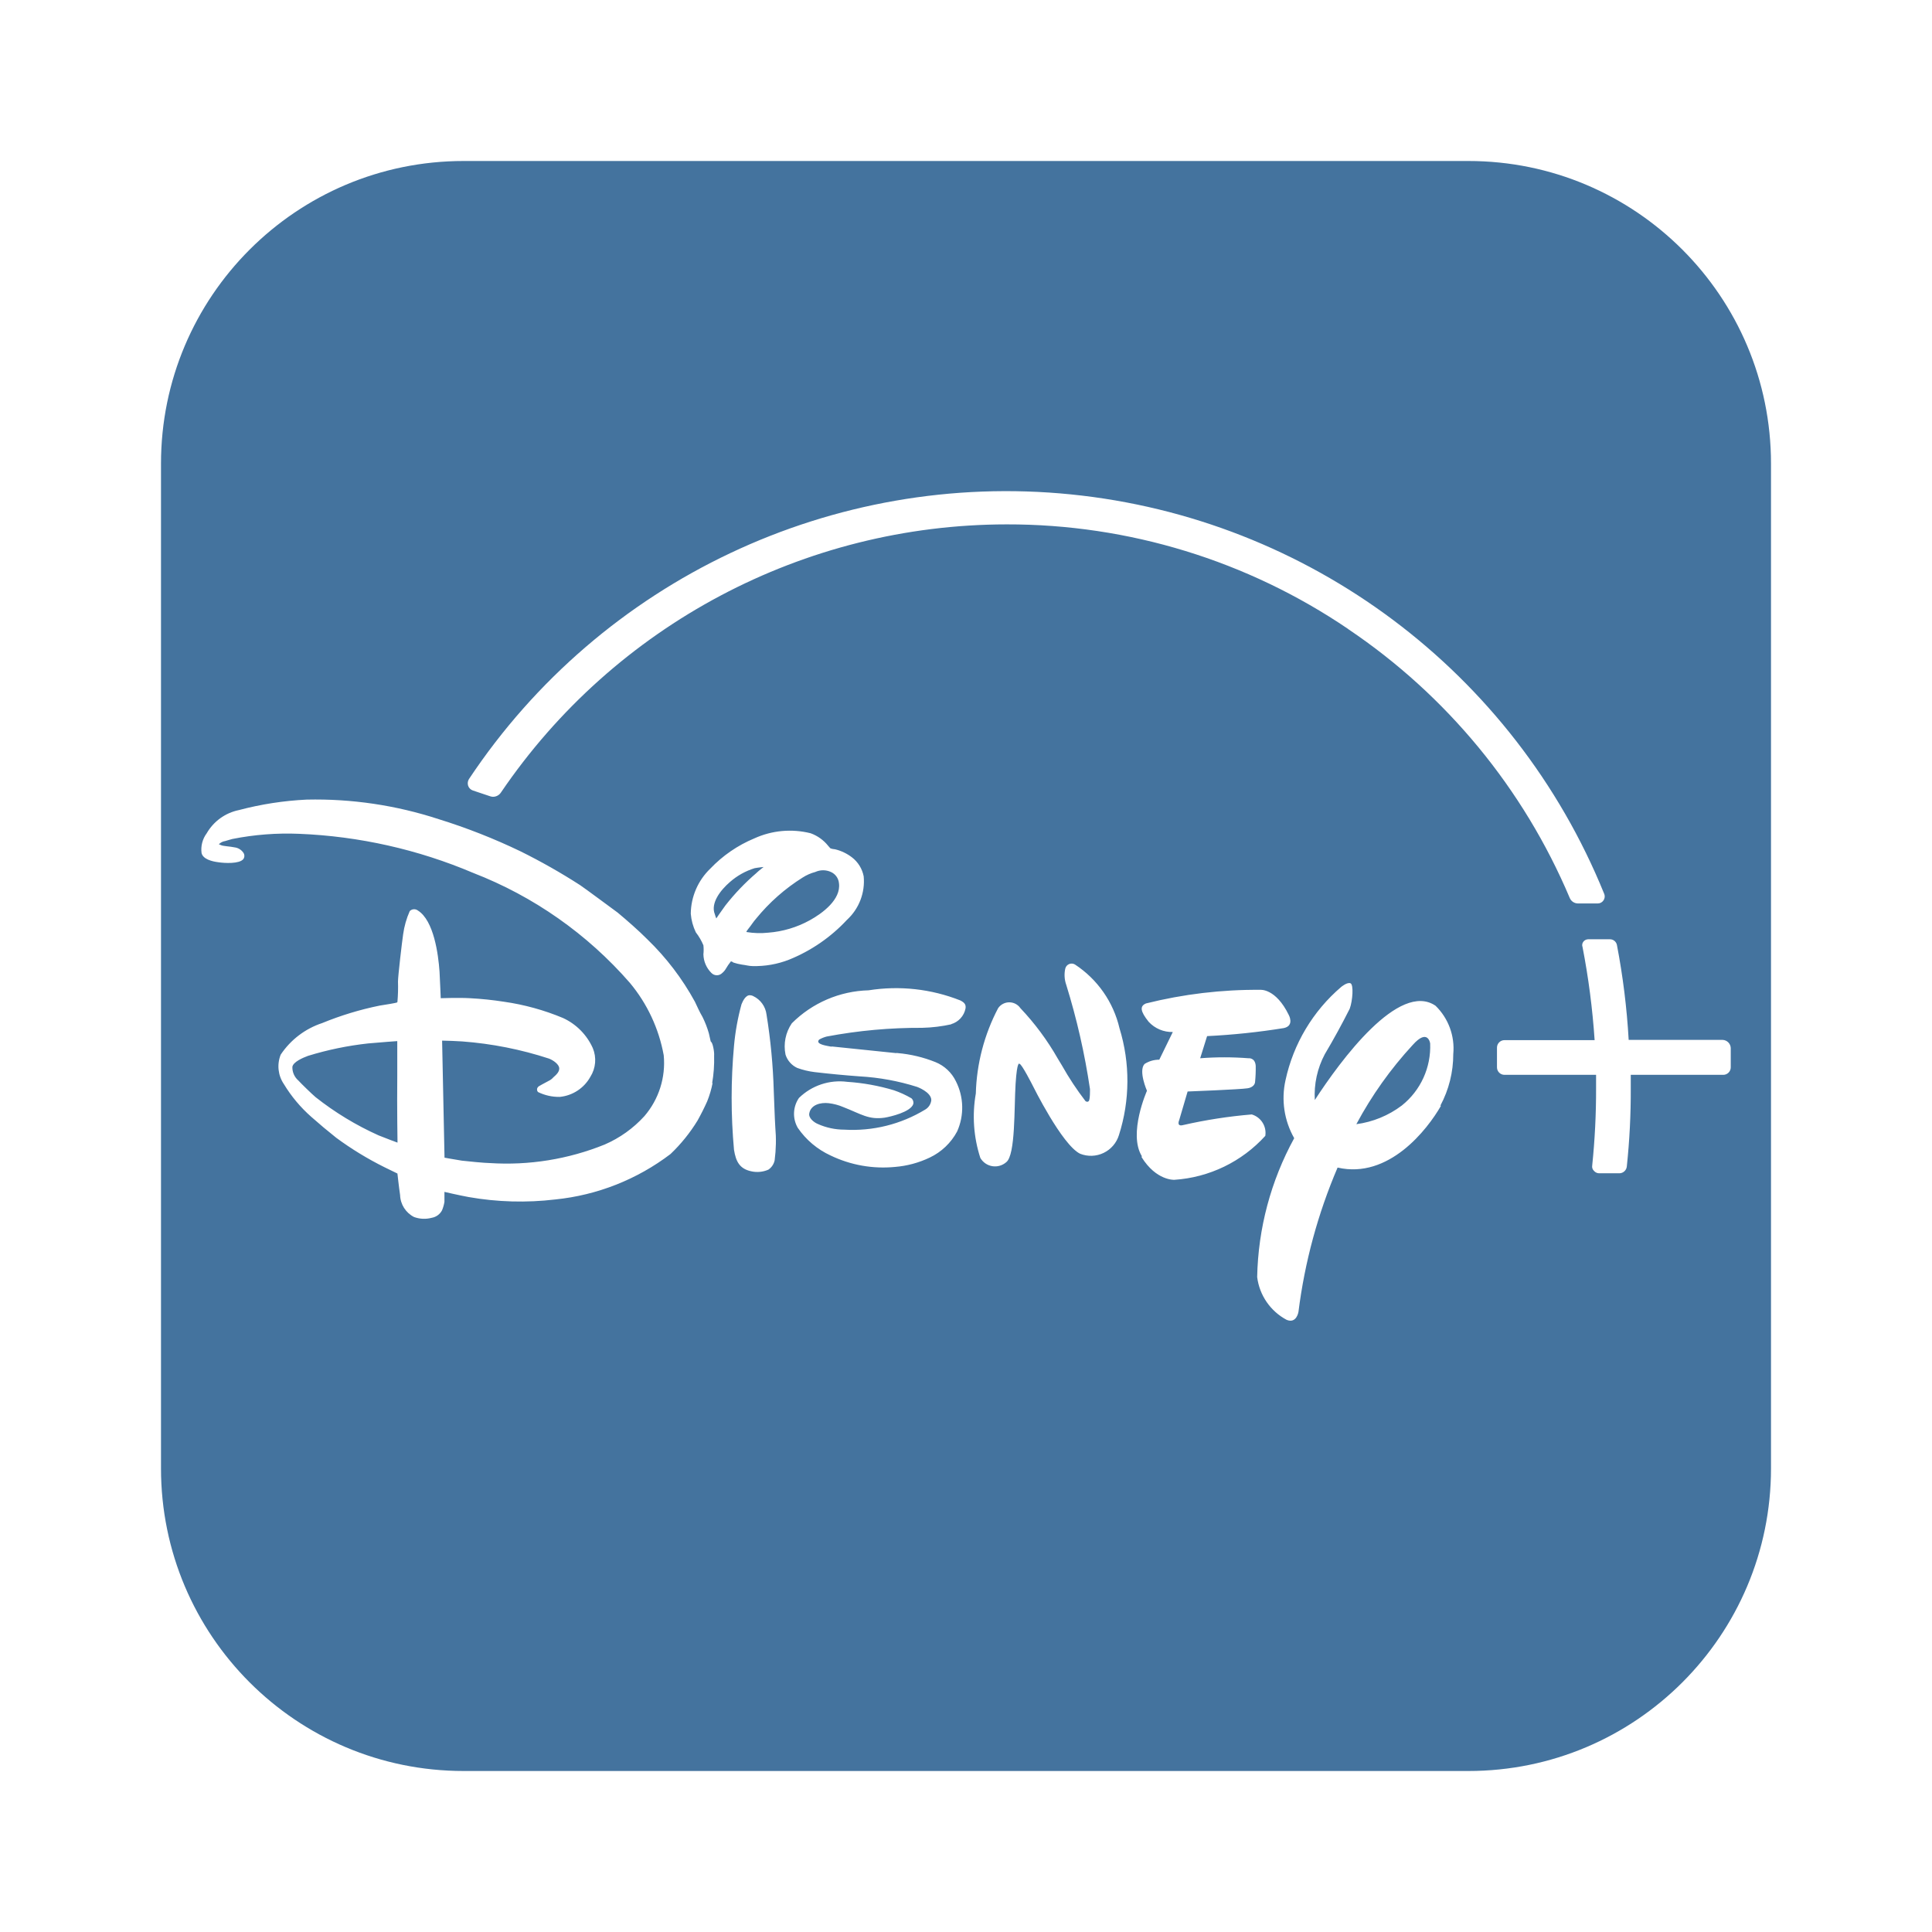
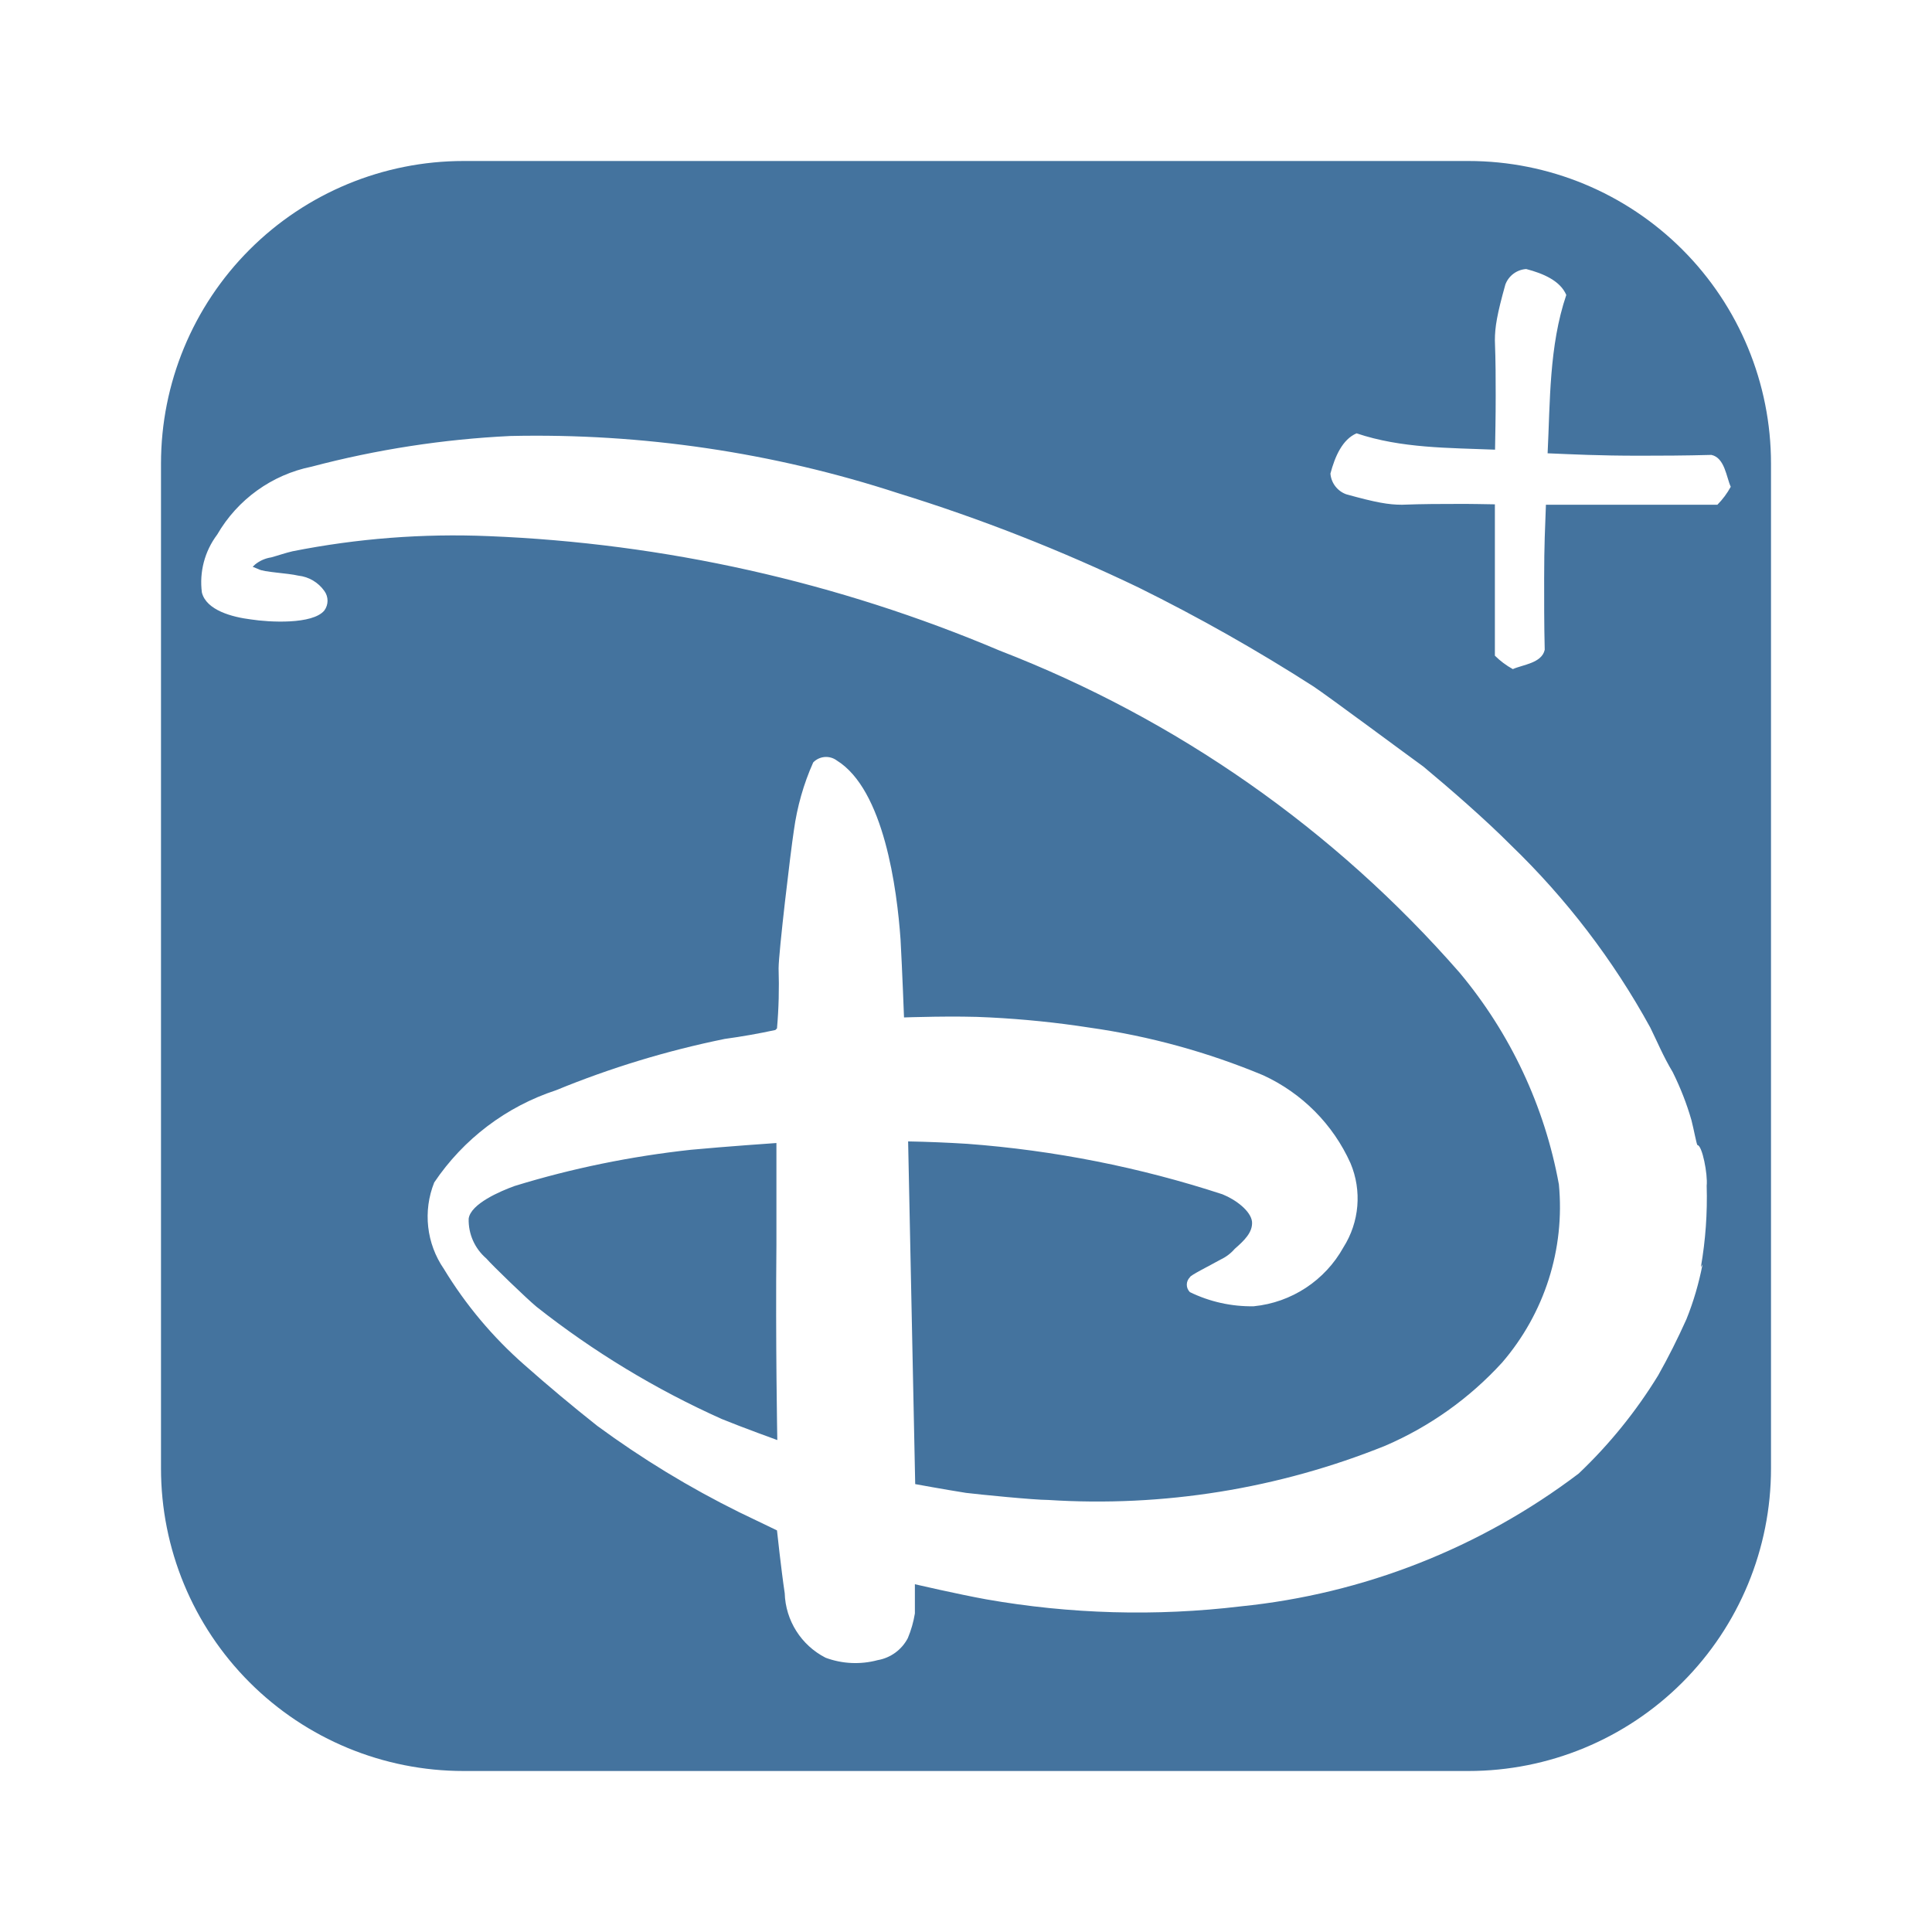
- <svg xmlns="http://www.w3.org/2000/svg" fill="#44739e" width="24" height="24" version="1.1" viewBox="0 0 24000 24000">
-   <path d="M7538 3593v-2 2H7500ZM18240 2000H5760A3759 3759 0 00 2000 5760v12480A3759 3759 0 00 5760 22000h12480A3759 3759 0 00 22000 18240V5760A3759 3759 0 00 18240 2000ZM8853 13449a1235 1235 0 01-68 232 2950 2950 0 01-120 239 2052 2052 0 01-336 416 2836 2836 0 01-1430 564 3686 3686 0 01-1078-30c-120-22-300-64-300-64v124a466 466 0 01-30 105 178 178 0 01-128 93 365 365 0 01-220-10 318 318 0 01-173-274c-15-100-33-266-33-266l-160-78a4025 4025 0 01-600-366 7360 7360 0 01-310-260 1745 1745 0 01-340-406 392 392 0 01-40-367 994 994 0 01 515-392 3946 3946 0 01 714-217c83-12 206-34 214-38l7-7a2148 2148 0 00 7-255c0-66 50-493 64-586a1066 1066 0 01 82-288 76 76 0 01 100-8c200 124 255 546 270 760 7 130 15 330 15 330s224-8 363 0a4145 4145 0 01 423 44 3000 3000 0 01 733 202 749 749 0 01 370 374 387 387 0 01-30 356 489 489 0 01-380 250 591 591 0 01-270-60 45 45 0 01 0-63c0-8 86-50 130-75a179 179 0 00 60-45c39-34 77-70 73-116-5-45-68-93-125-116a4555 4555 0 00-1080-214 5586 5586 0 00-250-10l30 1454s120 22 215 37c56 7 288 30 348 30a3247 3247 0 00 1426-230 1440 1440 0 00 494-353 1012 1012 0 00 240-756 1946 1946 0 00-420-899 4953 4953 0 00-1946-1366 6163 6163 0 00-2162-486 3500 3500 0 00-830 64c-30 7-60 18-90 26a143 143 0 00-68 30l-10 10 25 10c22 13 120 17 168 28a156 156 0 01 110 65 69 69 0 01 0 82c-50 60-233 50-310 38-80-10-189-38-208-113a338 338 0 01 64-247 600 600 0 01 400-288 4047 4047 0 01 842-130 4921 4921 0 01 1640 243 7410 7410 0 01 1017 400 7566 7566 0 01 740 420c60 40 410 300 465 340 112 93 262 224 370 333a3235 3235 0 01 590 774c30 61 54 121 95 190a1200 1200 0 01 79 204c10 40 21 100 25 105 20 0 45 124 40 172a1724 1724 0 01-25 346zm164-1415a200 200 0 01-45 53 94 94 0 01-134 0 335 335 0 01-100-232 518 518 0 00 0-112 708 708 0 00-94-161 652 652 0 01-63-232 789 789 0 01 243-560 1609 1609 0 01 546-375 1063 1063 0 01 700-64 493 493 0 01 217 155 345 345 0 00 30 33 212 212 0 00 56 11 559 559 0 01 210 100 391 391 0 01 146 236 650 650 0 01-208 541 2007 2007 0 01-718 494 1163 1163 0 01-455 80c-43 0-90-14-130-18a660 660 0 01-108-26 58 58 0 00-30-15 787 787 0 00-67 98zm606 2380a187 187 0 01-78 116 344 344 0 01-214 20c-145-31-190-124-213-267a7112 7112 0 01 0-1291 2962 2962 0 01 93-516c15-37 53-123 113-112a75 75 0 01 33 10 293 293 0 01 165 229 7249 7249 0 01 90 950c7 150 10 300 19 450a1864 1864 0 01-8 410zm2200-1691a1875 1875 0 01-367 45 6230 6230 0 00-1186 108 377 377 0 00-94 38c-56 60 105 78 139 86a43 43 0 00 22 0l793 82a45 45 0 01 23 0 1640 1640 0 01 468 112 485 485 0 01 254 239 724 724 0 01 15 622 749 749 0 01-341 325 1231 1231 0 01-431 116 1507 1507 0 01-800-142 1000 1000 0 01-408-344 348 348 0 01 15-371 724 724 0 01 600-200 2608 2608 0 01 580 105 1200 1200 0 01 218 100 73 73 0 01 22 71c-34 100-284 157-355 169-200 29-292-45-513-131a655 655 0 00-184-49c-100-11-221 19-240 127-11 56 56 110 105 131a813 813 0 00 330 71 1737 1737 0 00 1006-250 154 154 0 00 75-117c0-100-176-164-176-164a2900 2900 0 00-715-131 12966 12966 0 01-558-53 984 984 0 01-217-52 273 273 0 01-145-165 509 509 0 01 78-389 1400 1400 0 01 954-410 2170 2170 0 01 1140 126c50 26 72 50 64 100a254 254 0 01-180 195zM13900 14100a364 364 0 01-483 232c-225-110-588-846-588-846s-138-273-164-270c0 0-30-52-49 248-19 300 0 883-116 973a211 211 0 01-322-53 1658 1658 0 01-56-800 2422 2422 0 01 277-1060 168 168 0 01 277 0 3244 3244 0 01 464 626l52 86a3740 3740 0 00 292 442s23 19 41 0c18-20 15-150 15-150a8638 8638 0 00-295-1295 366 366 0 01-12-200 81 81 0 01 120-52 1300 1300 0 01 554 793A2215 2215 0 01 13900 14100Zm284 262c-172-281 64-812 64-812s-109-247-30-333a331 331 0 01 183-53l168-344a394 394 0 01-300-127c-105-131-112-195-33-228a5664 5664 0 01 1421-169s191-19 352 311c0 0 75 134-60 164a8619 8619 0 01-954 100l-86 275a3884 3884 0 01 600 0s82-11 90 94a1700 1700 0 01-8 200s0 64-93 79-745 40-745 40l-105 357s-37 83 49 60a6100 6100 0 01 853-132 239 239 0 01 168 266 1673 1673 0 01-1130 546s-224 13-407-282zm3716-625c-169 295-648 913-1284 767a6670 6670 0 00-486 1792s-23 150-146 100a700 700 0 01-367-532 3744 3744 0 01 460-1725 1009 1009 0 01-108-720 2109 2109 0 01 692-1159s75-63 116-45c40 18 26 217-10 315a9208 9208 0 01-310 566 1077 1077 0 00-124 569c318-490 1047-1481 1500-1171a740 740 0 01 220 600 1350 1350 0 01-160 640zm-1152-5923a7529 7529 0 00-4243-1300 7600 7600 0 00-6283 3332 118 118 0 01-100 52 129 129 0 01-38-8l-209-70a94 94 0 01-60-60 100 100 0 01 11-83 8016 8016 0 01 14100 1422 87 87 0 01-7 86 84 84 0 01-71 38H19600a111 111 0 01-100-68 7587 7587 0 00-2752-3340Zm4752 5444a93 93 0 01-94 94h-1148v164a8910 8910 0 01-49 973 94 94 0 01-93 86h-251a85 85 0 01-64-30 73 73 0 01-22-67 9085 9085 0 00 48-962v-164H18690a93 93 0 01-94-94v-243a93 93 0 01 94-94h1119a9348 9348 0 00-150-1156 69 69 0 01 10-67 77 77 0 01 60-30H20000a88 88 0 01 86 71 8954 8954 0 01 146 1179H21400a105 105 0 01 100 100zM9400 10841c37-34 86-71 86-71s-71 7-112 15a838 838 0 00-307 172c-116 100-243 262-187 400a463 463 0 00 18 52s60-89 113-161a2834 2834 0 01 390-407Zm-4465 2522v-430s-214 15-363 29a4018 4018 0 00-745 154c-60 22-187 75-195 138a215 215 0 00 75 169c26 30 172 172 213 206a3715 3715 0 00 783 475c90 37 235 90 235 90s-7-420-3-831zm4365-1830c-15 20-30 37-27 45a994 994 0 00 270 8 1266 1266 0 00 516-154c157-86 390-258 363-460a170 170 0 00-100-140 233 233 0 00-194 0 550 550 0 00-157 69 2361 2361 0 00-577 509c-36 40-66 90-94 123Zm8249 1448a4761 4761 0 00-700 984 1200 1200 0 00 565-232 936 936 0 00 352-771s-27-194-217 19" />
+ <svg xmlns="http://www.w3.org/2000/svg" width="24" height="24" fill="#44739e" viewBox="0 0 24 24">
+   <path d="M5.76 2A3.758 3.758 0 0 0 2 5.76v12.48A3.758 3.758 0 0 0 5.76 22h12.48A3.758 3.758 0 0 0 22 18.24V5.76A3.758 3.758 0 0 0 18.24 2zm13.199 1.342c.212.055.423.146.498.322-.215.635-.2 1.328-.232 1.967.317.013.626.03 1.146.03.258 0 .557-.001.889-.01.166.036.185.276.24.396a.994.994 0 0 1-.166.223h-2.13c-.01.276-.022.499-.022.914 0 .259-.001.555.007.888-.036.167-.276.185-.396.24a1.002 1.002 0 0 1-.223-.167v-1.88c-.15-.002-.267-.006-.47-.005-.195 0-.416 0-.684.01-.166 0-.323-.027-.693-.13a.299.299 0 0 1-.196-.257c.056-.213.15-.426.325-.5.554.187 1.151.18 1.72.203.003-.197.008-.381.008-.674 0-.194 0-.416-.01-.683 0-.167.027-.325.13-.694a.297.297 0 0 1 .259-.193zM6.342 5.416a14.496 14.496 0 0 1 4.816.711c1.023.316 2.022.709 2.987 1.172.746.369 1.47.778 2.171 1.228.177.117 1.204.88 1.366.996.328.273.769.656 1.086.975a9.474 9.474 0 0 1 1.732 2.266c.088.178.159.354.28.556.095.192.173.39.232.596.03.117.062.294.074.309.059 0 .13.363.115.504.01.339-.014.677-.072 1.011l.02-.031c-.045.232-.111.46-.2.68-.107.238-.223.47-.351.697a6.016 6.016 0 0 1-.987 1.219 8.343 8.343 0 0 1-4.199 1.65c-1.053.126-2.119.096-3.164-.088-.352-.064-.883-.187-.883-.187v.363a1.354 1.354 0 0 1-.088.307.523.523 0 0 1-.375.273c-.213.057-.439.047-.646-.03a.932.932 0 0 1-.508-.802c-.044-.293-.096-.78-.096-.78l-.47-.226a11.83 11.83 0 0 1-1.762-1.072 21.51 21.51 0 0 1-.908-.76 5.116 5.116 0 0 1-.998-1.19 1.145 1.145 0 0 1-.12-1.074 2.92 2.92 0 0 1 1.514-1.146 11.59 11.59 0 0 1 2.094-.637 8.4 8.4 0 0 0 .63-.111l.02-.02c.022-.248.028-.497.02-.746 0-.193.148-1.442.19-1.715.04-.29.12-.575.24-.843a.223.223 0 0 1 .293-.024c.587.363.748 1.598.792 2.225.021.38.043.967.043.967s.659-.024 1.067 0c.416.021.83.063 1.242.127.74.105 1.463.304 2.152.591.483.222.869.61 1.086 1.094.143.341.11.73-.088 1.043a1.436 1.436 0 0 1-1.115.733 1.742 1.742 0 0 1-.793-.176.13.13 0 0 1 0-.184c0-.023.252-.147.381-.22a.527.527 0 0 0 .176-.133c.114-.1.226-.204.215-.338-.015-.132-.2-.273-.367-.34a13.402 13.402 0 0 0-3.17-.627 16.63 16.63 0 0 0-.735-.03l.088 4.257s.352.065.631.109c.164.02.845.088 1.021.088a9.563 9.563 0 0 0 4.188-.674 4.23 4.23 0 0 0 1.451-1.033c.527-.612.782-1.41.705-2.213a5.689 5.689 0 0 0-1.234-2.631 14.544 14.544 0 0 0-5.713-4A18.14 18.14 0 0 0 6.07 6.66a10.292 10.292 0 0 0-2.435.188c-.088.02-.178.052-.266.076a.418.418 0 0 0-.2.088l-.03.029.074.03c.064.037.353.047.494.08.13.014.247.084.322.19a.205.205 0 0 1 0 .243c-.146.176-.684.146-.91.111-.235-.029-.555-.114-.611-.334a.983.983 0 0 1 .19-.72c.252-.436.679-.744 1.173-.844a11.903 11.903 0 0 1 2.47-.381zm3.303 8.783s-.626.043-1.063.084c-.742.081-1.476.23-2.19.45-.176.064-.546.221-.57.406-.005.19.075.37.219.494.076.088.505.502.625.601a10.922 10.922 0 0 0 2.299 1.393c.264.108.691.262.691.262s-.023-1.229-.011-2.432z" />
</svg>
